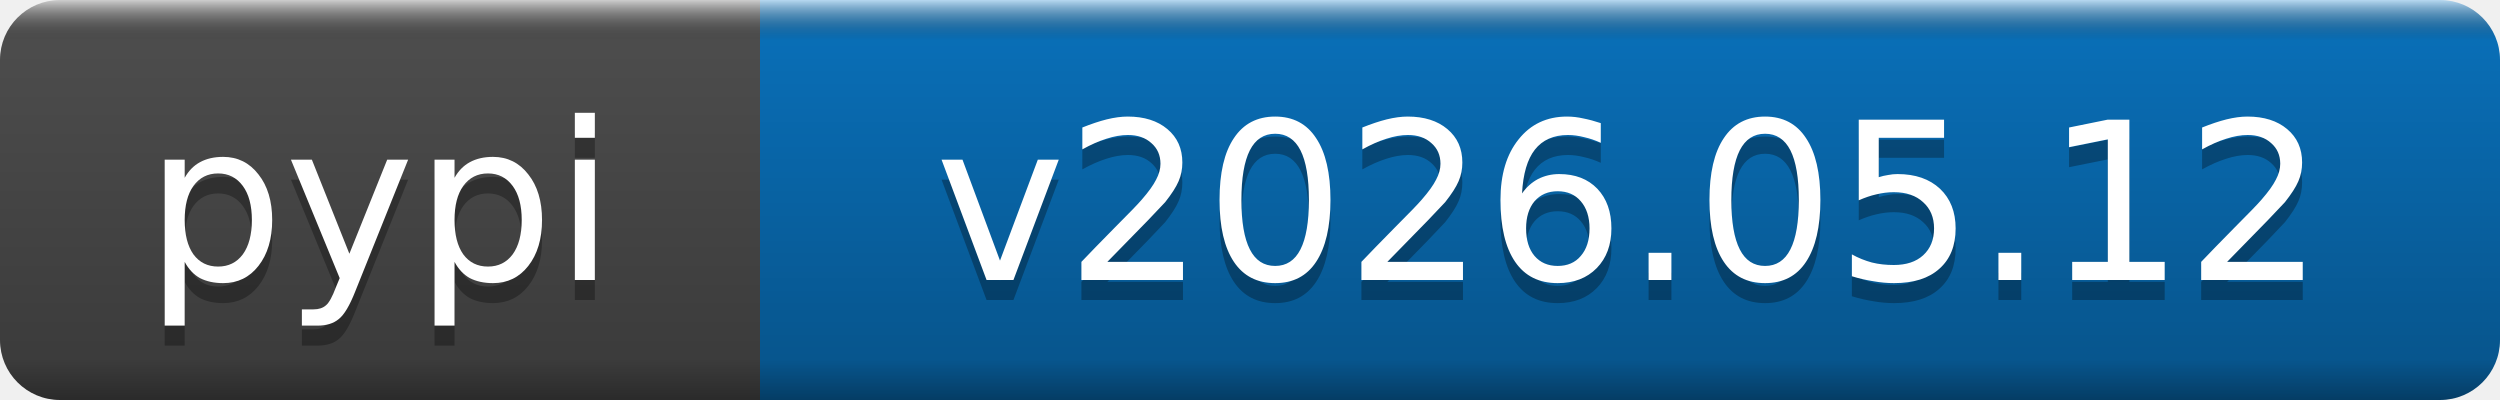
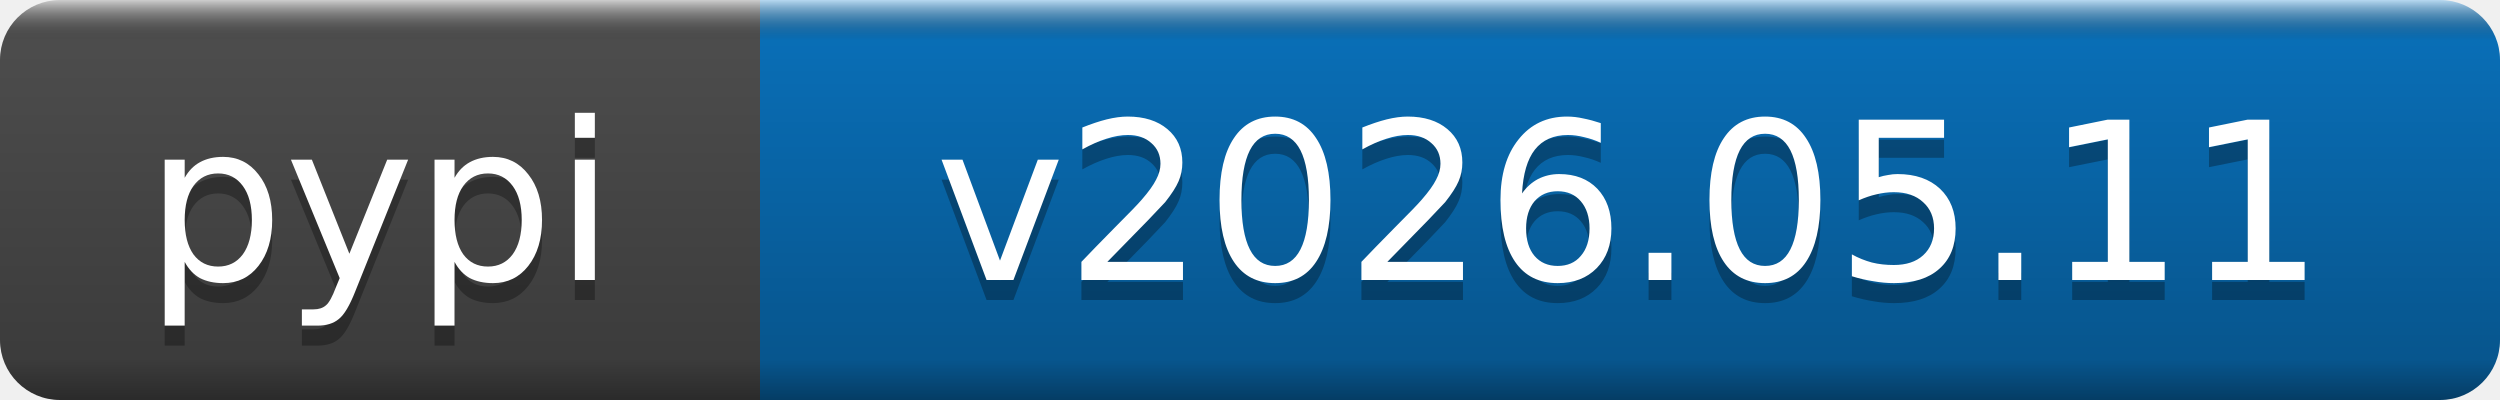
- <svg xmlns="http://www.w3.org/2000/svg" width="125" height="20" role="img" aria-label="pypi: v2026.05.12">
+ <svg xmlns="http://www.w3.org/2000/svg" width="125" height="20" role="img" aria-label="pypi: v2026.05.11">
  <linearGradient id="b" x2="0" y2="100%">
    <stop offset="0" stop-color="#fff" stop-opacity=".7" />
    <stop offset=".1" stop-opacity=".1" />
    <stop offset=".9" stop-opacity=".3" />
    <stop offset="1" stop-opacity=".5" />
  </linearGradient>
  <mask id="a">
    <rect width="125" height="20" rx="3" fill="#fff" />
  </mask>
  <g mask="url(#a)">
    <rect width="38" height="20" fill="#555" />
    <rect x="38" width="87" height="20" fill="#0a7aca" />
    <rect width="125" height="20" fill="url(#b)" />
  </g>
  <g fill="#fff" text-anchor="middle" font-family="DejaVu Sans,Verdana,Geneva,sans-serif" font-size="11">
    <text x="19" y="15" fill="#010101" fill-opacity=".3">pypi</text>
    <text x="19" y="14">pypi</text>
-     <text x="81.5" y="15" fill="#010101" fill-opacity=".3">v2026.05.12</text>
-     <text x="81.5" y="14">v2026.05.12</text>
+     <text x="81.5" y="15" fill="#010101" fill-opacity=".3">v2026.05.11</text>
+     <text x="81.5" y="14">v2026.05.11</text>
  </g>
</svg>
